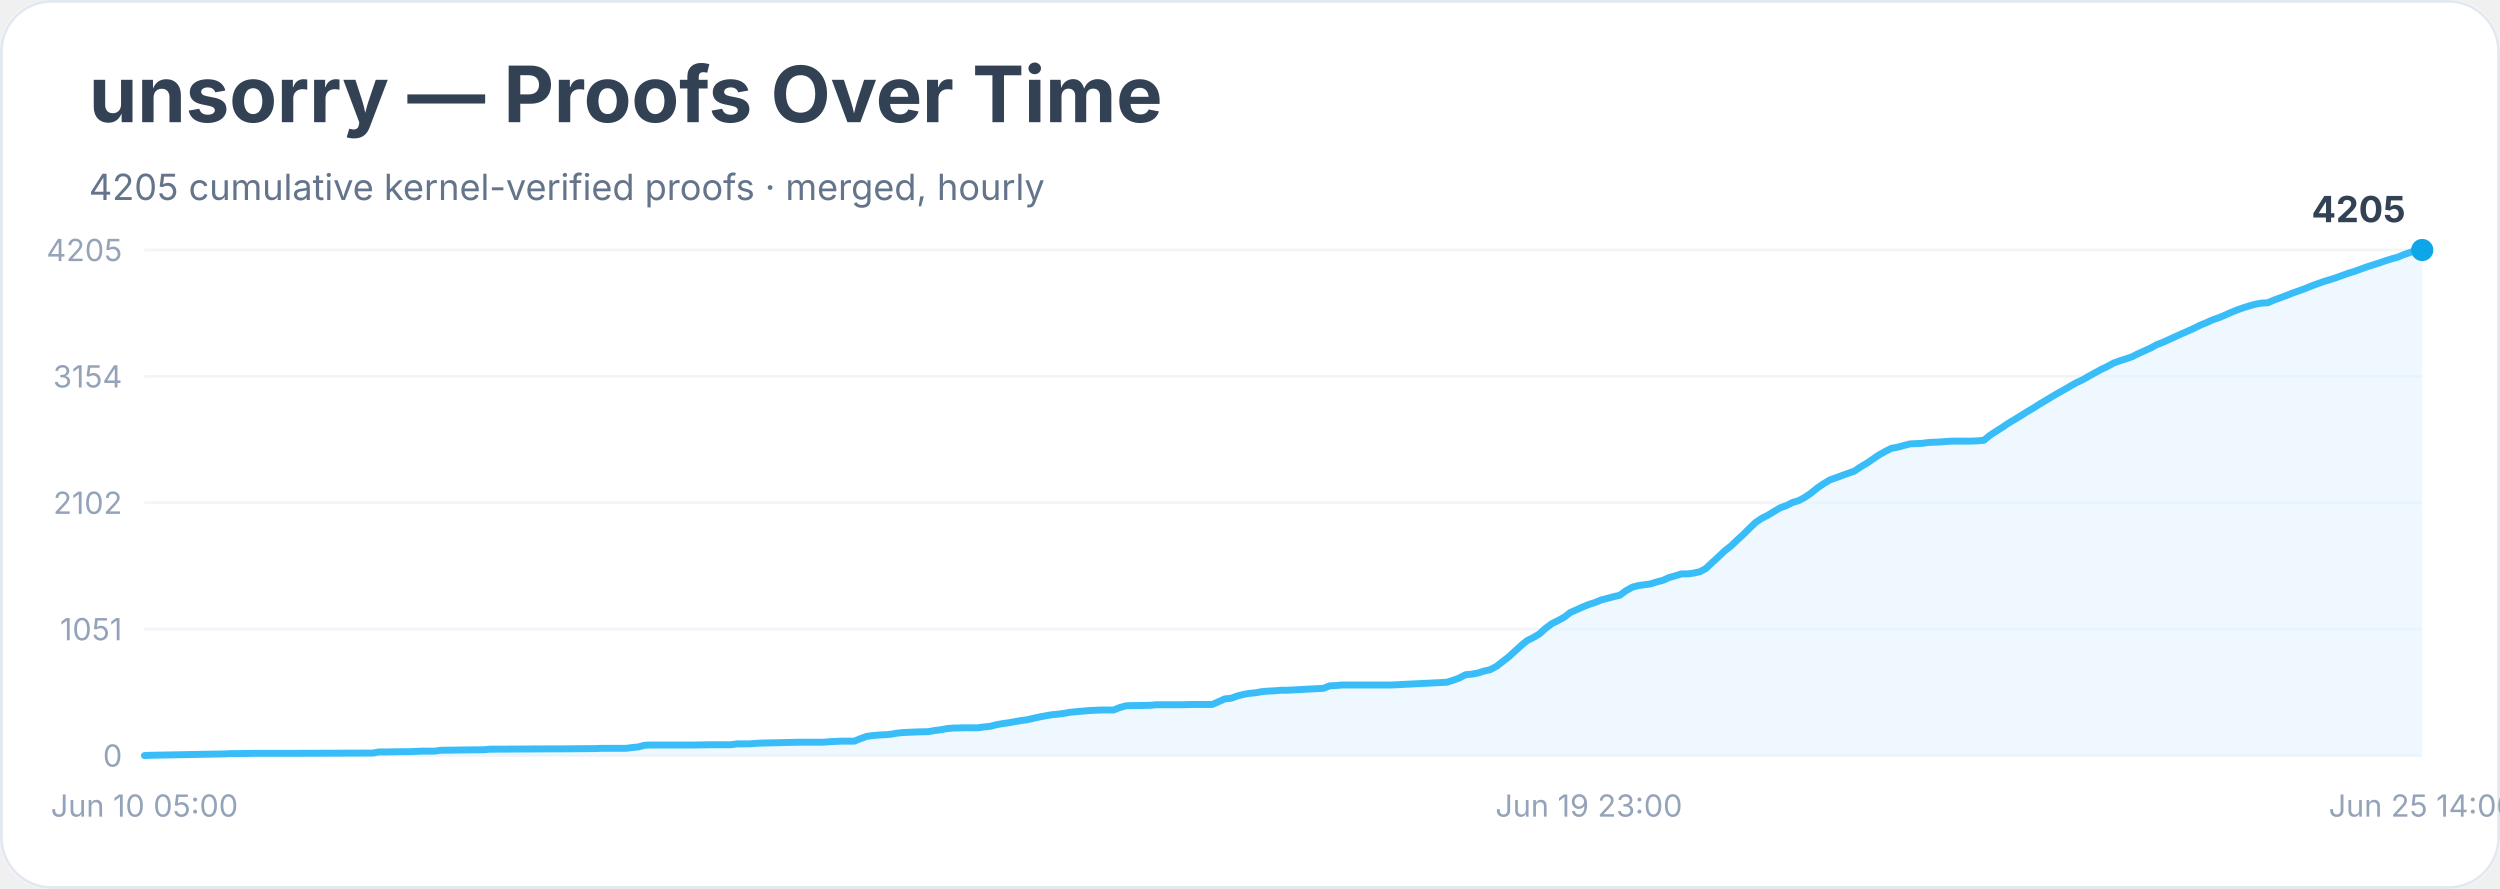
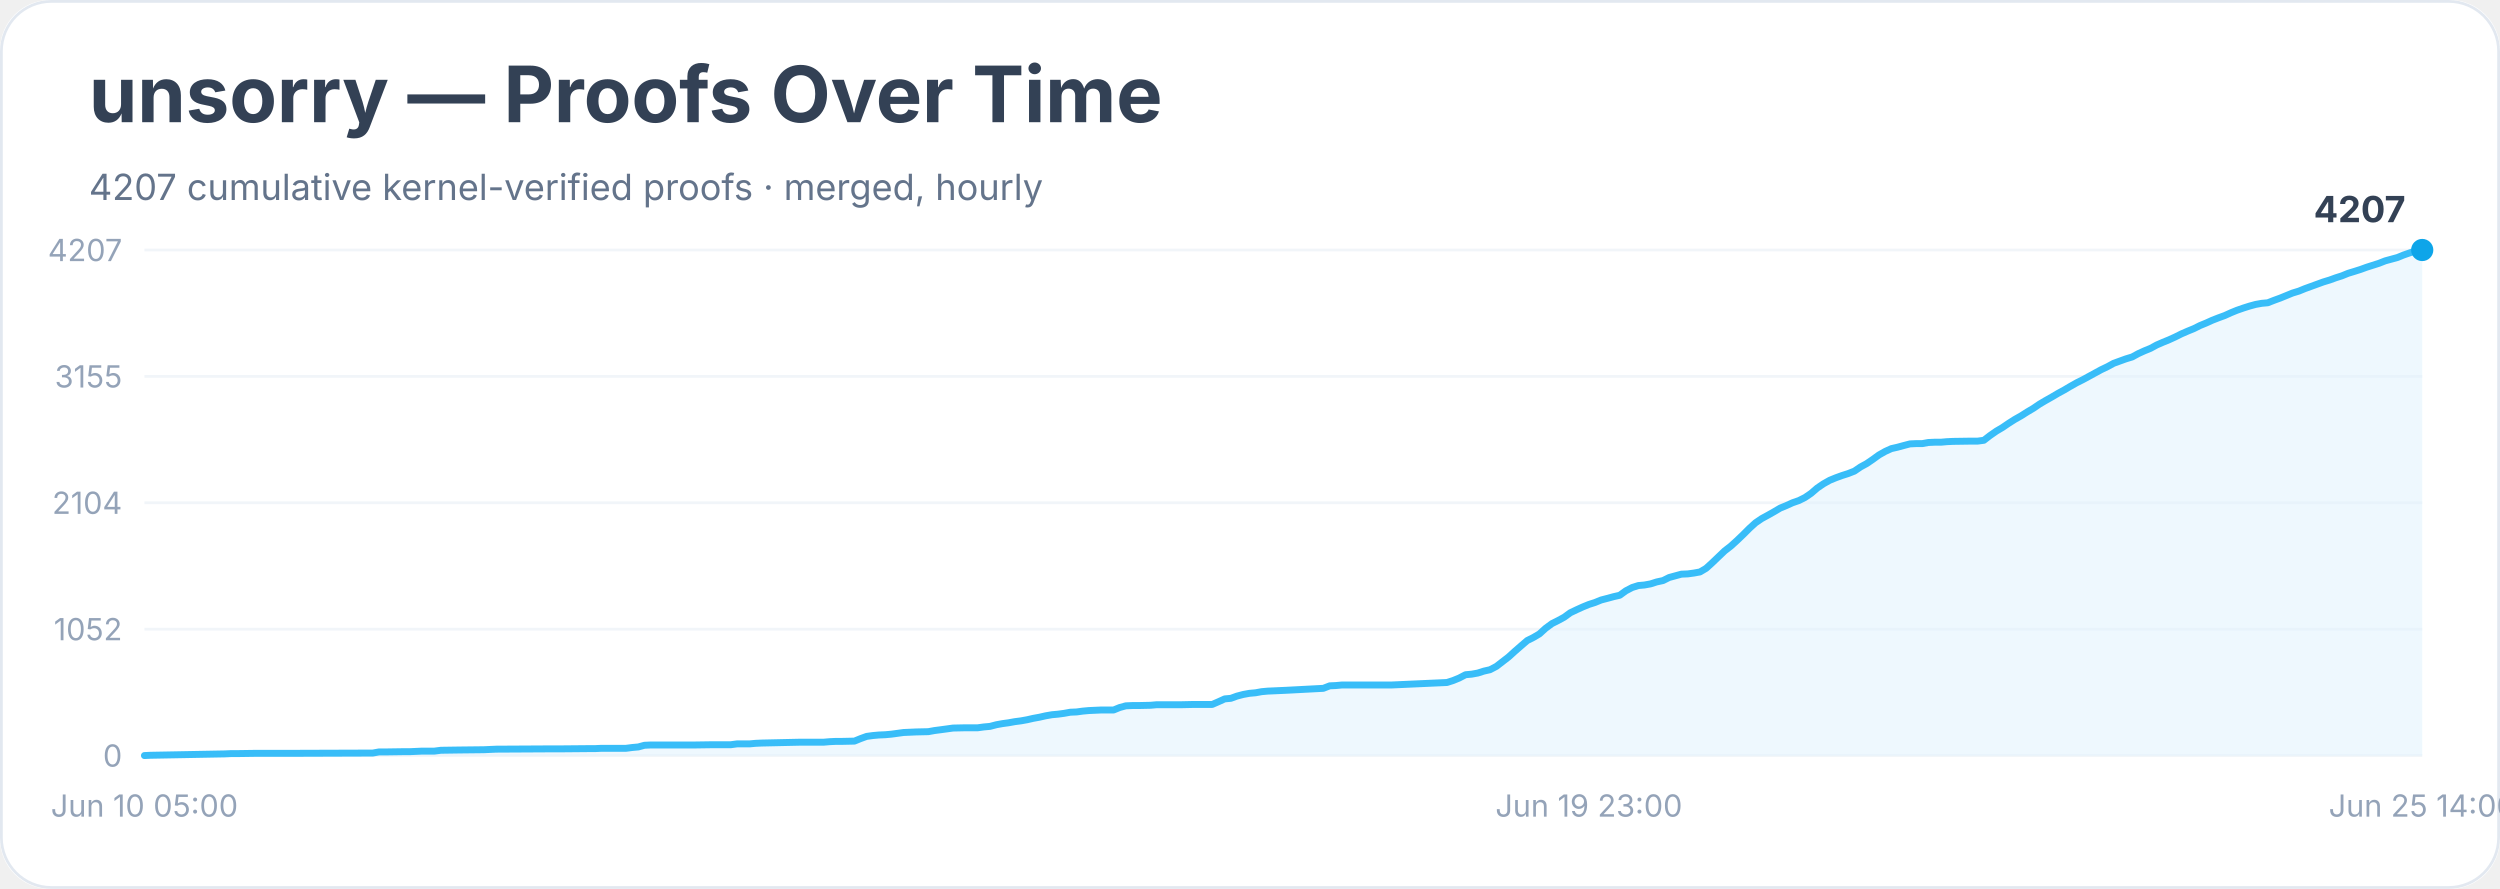
<svg xmlns="http://www.w3.org/2000/svg" width="900" height="320" viewBox="0 0 900 320" role="img" aria-labelledby="title desc">
  <rect width="900" height="100%" rx="18" fill="#ffffff" />
  <rect x="0.5" y="0.5" width="899" height="319" rx="18" fill="none" stroke="#e2e8f0" />
  <text x="32" y="44" font-family="Inter, system-ui, sans-serif" font-size="28" font-weight="700" fill="#334155">unsorry — Proofs Over Time</text>
-   <text x="32" y="72" font-family="Inter, system-ui, sans-serif" font-size="13" fill="#64748b">4205 cumulative kernel-verified proofs · merged, hourly</text>
+   <text x="32" y="72" font-family="Inter, system-ui, sans-serif" font-size="13" fill="#64748b">4207 cumulative kernel-verified proofs · merged, hourly</text>
  <line x1="52" y1="272.0" x2="872" y2="272.0" stroke="#f1f5f9" />
  <text x="44" y="276.0" text-anchor="end" font-family="Inter, system-ui, sans-serif" font-size="11" fill="#94a3b8">0</text>
  <line x1="52" y1="226.5" x2="872" y2="226.5" stroke="#f1f5f9" />
-   <text x="44" y="230.5" text-anchor="end" font-family="Inter, system-ui, sans-serif" font-size="11" fill="#94a3b8">1051</text>
+   <text x="44" y="230.5" text-anchor="end" font-family="Inter, system-ui, sans-serif" font-size="11" fill="#94a3b8">1052</text>
  <line x1="52" y1="181.0" x2="872" y2="181.0" stroke="#f1f5f9" />
-   <text x="44" y="185.0" text-anchor="end" font-family="Inter, system-ui, sans-serif" font-size="11" fill="#94a3b8">2102</text>
+   <text x="44" y="185.0" text-anchor="end" font-family="Inter, system-ui, sans-serif" font-size="11" fill="#94a3b8">2104</text>
  <line x1="52" y1="135.5" x2="872" y2="135.5" stroke="#f1f5f9" />
-   <text x="44" y="139.5" text-anchor="end" font-family="Inter, system-ui, sans-serif" font-size="11" fill="#94a3b8">3154</text>
+   <text x="44" y="139.5" text-anchor="end" font-family="Inter, system-ui, sans-serif" font-size="11" fill="#94a3b8">3155</text>
  <line x1="52" y1="90.0" x2="872" y2="90.0" stroke="#f1f5f9" />
-   <text x="44" y="94.0" text-anchor="end" font-family="Inter, system-ui, sans-serif" font-size="11" fill="#94a3b8">4205</text>
-   <polygon points="52.0,272.0 52.0,272.0 54.2,271.9 80.9,271.4 83.1,271.3 85.3,271.3 92.0,271.2 105.3,271.2 134.2,271.1 136.4,270.7 138.7,270.7 145.3,270.6 147.6,270.6 149.8,270.5 152.0,270.4 156.4,270.4 158.7,270.1 165.3,270.0 174.2,269.9 176.4,269.7 178.7,269.7 196.4,269.6 200.9,269.6 212.0,269.5 214.2,269.5 216.4,269.4 225.3,269.4 227.6,269.1 229.8,268.9 232.0,268.3 234.2,268.2 249.8,268.2 256.4,268.1 260.9,268.1 263.1,268.1 265.3,267.8 267.6,267.8 269.8,267.8 272.0,267.6 274.2,267.5 283.1,267.3 287.6,267.2 296.4,267.2 298.7,267.0 300.9,266.9 303.1,266.8 307.6,266.8 309.8,265.9 312.0,265.1 314.2,264.8 316.4,264.6 318.7,264.5 320.9,264.3 323.1,263.9 325.3,263.7 327.6,263.6 329.8,263.5 334.2,263.4 336.4,263.0 338.7,262.7 340.9,262.3 343.1,262.1 347.6,262.0 352.0,262.0 354.2,261.7 356.4,261.5 358.7,260.9 360.9,260.5 363.1,260.2 365.3,259.8 367.6,259.4 369.8,259.1 372.0,258.6 374.2,258.1 376.4,257.7 378.7,257.3 380.9,257.1 383.1,256.8 385.3,256.4 387.6,256.2 389.8,256.0 392.0,255.8 394.2,255.7 396.4,255.6 400.9,255.6 403.1,254.7 405.3,254.1 407.6,254.0 409.8,254.0 414.2,253.9 416.4,253.7 425.3,253.7 429.8,253.6 436.4,253.6 438.7,252.6 440.9,251.6 443.1,251.4 445.3,250.6 447.6,250.0 449.8,249.6 452.0,249.4 454.2,249.0 456.4,248.8 458.7,248.7 460.9,248.5 463.1,248.5 476.4,247.8 478.7,246.9 480.9,246.8 483.1,246.6 485.3,246.6 500.9,246.6 520.9,245.6 523.1,244.9 525.3,244.1 527.6,242.9 529.8,242.7 532.0,242.3 534.2,241.6 536.4,241.1 538.7,239.9 540.9,238.2 543.1,236.5 545.3,234.5 547.6,232.4 549.8,230.6 552.0,229.5 554.2,228.2 556.4,226.2 558.7,224.5 560.9,223.4 563.1,222.2 565.3,220.5 567.6,219.5 569.8,218.5 572.0,217.6 574.2,216.9 576.4,216.0 578.7,215.4 580.9,214.8 583.1,214.3 585.3,212.7 587.6,211.4 589.8,210.8 592.0,210.5 594.2,210.2 596.4,209.5 598.7,208.9 600.9,207.9 603.1,207.3 605.3,206.6 607.6,206.6 609.8,206.3 612.0,205.8 614.2,204.6 616.4,202.5 618.7,200.4 620.9,198.3 623.1,196.6 625.3,194.5 627.6,192.4 629.8,190.2 632.0,188.1 634.2,186.6 636.4,185.5 638.7,184.1 640.9,182.8 643.1,182.0 645.3,180.9 647.6,180.2 649.8,179.0 652.0,177.5 654.2,175.7 656.4,174.2 658.7,172.8 660.9,172.0 663.1,171.2 665.3,170.4 667.6,169.6 669.8,168.1 672.0,166.8 674.2,165.3 676.4,163.8 678.7,162.5 680.9,161.4 683.1,161.0 685.3,160.4 687.6,159.8 689.8,159.7 692.0,159.6 694.2,159.3 696.4,159.2 698.7,159.1 700.9,158.9 703.1,158.8 709.8,158.8 712.0,158.7 714.2,158.5 716.4,156.7 718.7,155.2 720.9,153.8 723.1,152.3 725.3,151.0 727.6,149.6 729.8,148.2 732.0,146.9 734.2,145.5 736.4,144.2 738.7,142.8 740.9,141.5 743.1,140.3 745.3,139.0 747.6,137.7 749.8,136.7 752.0,135.4 754.2,134.2 756.4,133.0 758.7,131.9 760.9,130.7 763.1,129.9 765.3,129.2 767.6,128.4 769.8,127.3 772.0,126.3 774.2,125.3 776.4,124.1 778.7,123.2 780.9,122.2 783.1,121.2 785.3,120.2 787.6,119.2 789.8,118.2 792.0,117.1 794.2,116.2 796.4,115.2 798.7,114.4 800.9,113.5 803.1,112.5 805.3,111.6 807.6,110.8 809.8,110.1 812.0,109.5 814.2,109.1 816.4,109.0 818.7,108.0 820.9,107.2 823.1,106.4 825.3,105.5 827.6,104.7 829.8,103.9 832.0,103.0 834.2,102.2 836.4,101.4 838.7,100.7 840.9,100.0 843.1,99.2 845.3,98.4 847.6,97.7 849.8,96.9 852.0,96.1 854.2,95.4 856.4,94.7 858.7,93.9 860.9,93.2 863.1,92.6 865.3,91.7 867.6,90.9 869.8,90.2 872.0,90.0 872.0,272.0" fill="#e0f2fe" opacity="0.55" />
-   <polyline points="52.0,272.0 54.2,271.9 80.9,271.4 83.1,271.3 85.3,271.3 92.0,271.2 105.3,271.2 134.2,271.1 136.4,270.7 138.7,270.7 145.3,270.6 147.6,270.6 149.8,270.5 152.0,270.4 156.4,270.4 158.7,270.1 165.3,270.0 174.2,269.9 176.4,269.7 178.7,269.7 196.4,269.6 200.9,269.6 212.0,269.5 214.2,269.5 216.4,269.4 225.3,269.4 227.6,269.1 229.8,268.9 232.0,268.3 234.2,268.2 249.8,268.2 256.4,268.1 260.9,268.1 263.1,268.1 265.3,267.8 267.6,267.8 269.8,267.8 272.0,267.6 274.2,267.5 283.1,267.3 287.6,267.2 296.4,267.2 298.7,267.0 300.9,266.9 303.1,266.8 307.6,266.8 309.8,265.9 312.0,265.1 314.2,264.8 316.4,264.6 318.7,264.5 320.9,264.3 323.1,263.9 325.3,263.7 327.6,263.6 329.8,263.5 334.2,263.4 336.4,263.0 338.7,262.7 340.9,262.3 343.1,262.1 347.6,262.0 352.0,262.0 354.2,261.7 356.4,261.5 358.7,260.9 360.9,260.5 363.1,260.2 365.3,259.8 367.6,259.4 369.8,259.1 372.0,258.6 374.2,258.1 376.4,257.7 378.7,257.3 380.9,257.1 383.1,256.8 385.3,256.4 387.6,256.2 389.8,256.0 392.0,255.8 394.2,255.7 396.4,255.6 400.9,255.6 403.1,254.7 405.3,254.1 407.6,254.0 409.8,254.0 414.2,253.9 416.4,253.7 425.3,253.7 429.8,253.6 436.4,253.6 438.7,252.6 440.9,251.6 443.1,251.4 445.3,250.6 447.6,250.0 449.8,249.6 452.0,249.4 454.2,249.0 456.4,248.8 458.7,248.7 460.9,248.5 463.1,248.5 476.4,247.8 478.7,246.9 480.9,246.8 483.1,246.6 485.3,246.6 500.9,246.6 520.9,245.6 523.1,244.9 525.3,244.1 527.6,242.9 529.8,242.7 532.0,242.3 534.2,241.6 536.4,241.1 538.7,239.9 540.9,238.2 543.1,236.5 545.3,234.5 547.6,232.4 549.8,230.6 552.0,229.5 554.2,228.2 556.4,226.2 558.7,224.5 560.9,223.4 563.1,222.2 565.3,220.5 567.6,219.5 569.8,218.5 572.0,217.6 574.2,216.9 576.4,216.0 578.7,215.4 580.9,214.8 583.1,214.3 585.3,212.7 587.6,211.4 589.8,210.8 592.0,210.5 594.2,210.2 596.4,209.5 598.7,208.9 600.9,207.9 603.1,207.3 605.3,206.6 607.6,206.6 609.8,206.3 612.0,205.8 614.2,204.6 616.4,202.5 618.7,200.4 620.9,198.3 623.1,196.6 625.3,194.5 627.6,192.4 629.8,190.2 632.0,188.1 634.2,186.6 636.4,185.5 638.7,184.1 640.9,182.8 643.1,182.0 645.3,180.9 647.6,180.2 649.8,179.0 652.0,177.5 654.2,175.7 656.4,174.2 658.7,172.8 660.9,172.0 663.1,171.2 665.3,170.4 667.6,169.6 669.8,168.1 672.0,166.8 674.2,165.3 676.4,163.8 678.7,162.5 680.9,161.4 683.1,161.0 685.3,160.4 687.6,159.8 689.8,159.7 692.0,159.6 694.2,159.3 696.4,159.2 698.7,159.1 700.9,158.9 703.1,158.8 709.8,158.8 712.0,158.7 714.2,158.5 716.4,156.7 718.7,155.2 720.9,153.8 723.1,152.3 725.3,151.0 727.6,149.6 729.8,148.2 732.0,146.9 734.2,145.5 736.4,144.2 738.7,142.8 740.9,141.5 743.1,140.3 745.3,139.0 747.6,137.7 749.8,136.7 752.0,135.4 754.2,134.2 756.4,133.0 758.7,131.9 760.9,130.7 763.1,129.9 765.3,129.2 767.6,128.4 769.8,127.3 772.0,126.3 774.2,125.3 776.4,124.1 778.7,123.2 780.9,122.2 783.1,121.2 785.3,120.2 787.6,119.2 789.8,118.2 792.0,117.1 794.2,116.2 796.4,115.2 798.7,114.4 800.9,113.5 803.1,112.5 805.3,111.6 807.6,110.8 809.8,110.1 812.0,109.5 814.2,109.1 816.4,109.0 818.7,108.0 820.9,107.2 823.1,106.4 825.3,105.5 827.6,104.7 829.8,103.9 832.0,103.0 834.2,102.2 836.4,101.4 838.7,100.7 840.9,100.0 843.1,99.2 845.3,98.4 847.6,97.7 849.8,96.9 852.0,96.1 854.2,95.4 856.4,94.7 858.7,93.9 860.9,93.2 863.1,92.6 865.3,91.7 867.6,90.9 869.8,90.2 872.0,90.0" fill="none" stroke="#38bdf8" stroke-width="2.5" stroke-linejoin="round" stroke-linecap="round" />
+   <text x="44" y="94.0" text-anchor="end" font-family="Inter, system-ui, sans-serif" font-size="11" fill="#94a3b8">4207</text>
+   <polygon points="52.0,272.0 52.0,272.0 54.2,271.9 80.9,271.4 83.1,271.3 85.3,271.3 92.0,271.2 105.3,271.2 134.2,271.1 136.4,270.7 138.7,270.7 145.3,270.6 147.6,270.6 149.8,270.5 152.0,270.4 156.4,270.4 158.7,270.1 165.3,270.0 174.2,269.9 176.4,269.8 178.7,269.7 196.4,269.6 200.9,269.6 212.0,269.5 214.2,269.5 216.4,269.4 225.3,269.4 227.6,269.1 229.8,268.9 232.0,268.3 234.2,268.2 249.8,268.2 256.4,268.1 260.9,268.1 263.1,268.1 265.3,267.8 267.6,267.8 269.8,267.8 272.0,267.6 274.2,267.5 283.1,267.3 287.6,267.2 296.4,267.2 298.7,267.0 300.9,266.9 303.1,266.9 307.6,266.8 309.8,265.9 312.0,265.1 314.2,264.8 316.4,264.6 318.7,264.5 320.9,264.3 323.1,264.0 325.3,263.7 327.6,263.6 329.8,263.5 334.2,263.4 336.4,263.0 338.7,262.7 340.9,262.4 343.1,262.1 347.6,262.0 352.0,262.0 354.2,261.7 356.4,261.5 358.7,260.9 360.9,260.5 363.1,260.2 365.3,259.8 367.6,259.5 369.8,259.1 372.0,258.6 374.2,258.2 376.4,257.7 378.7,257.3 380.9,257.1 383.1,256.8 385.3,256.4 387.6,256.3 389.8,256.0 392.0,255.8 394.2,255.7 396.4,255.6 400.9,255.6 403.1,254.7 405.3,254.1 407.6,254.0 409.8,254.0 414.2,253.9 416.4,253.7 425.3,253.7 429.8,253.6 436.4,253.6 438.7,252.6 440.9,251.6 443.1,251.4 445.3,250.6 447.6,250.0 449.8,249.6 452.0,249.4 454.2,249.0 456.4,248.8 458.7,248.7 460.9,248.6 463.1,248.5 476.4,247.8 478.7,246.9 480.9,246.8 483.1,246.6 485.3,246.6 500.9,246.6 520.9,245.7 523.1,245.0 525.3,244.1 527.6,242.9 529.8,242.7 532.0,242.3 534.2,241.6 536.4,241.1 538.7,239.9 540.9,238.2 543.1,236.5 545.3,234.5 547.6,232.5 549.8,230.6 552.0,229.5 554.2,228.2 556.4,226.2 558.7,224.5 560.9,223.4 563.1,222.2 565.3,220.6 567.6,219.5 569.8,218.5 572.0,217.6 574.2,216.9 576.4,216.0 578.7,215.4 580.9,214.8 583.1,214.3 585.3,212.7 587.6,211.5 589.8,210.8 592.0,210.6 594.2,210.2 596.4,209.5 598.7,209.0 600.9,207.9 603.1,207.3 605.3,206.7 607.6,206.6 609.8,206.3 612.0,205.9 614.2,204.6 616.4,202.6 618.7,200.4 620.9,198.3 623.1,196.6 625.3,194.6 627.6,192.4 629.8,190.2 632.0,188.2 634.2,186.7 636.4,185.5 638.7,184.2 640.9,182.9 643.1,182.0 645.3,181.0 647.6,180.2 649.8,179.1 652.0,177.6 654.2,175.7 656.4,174.2 658.7,172.9 660.9,172.0 663.1,171.2 665.3,170.5 667.6,169.6 669.8,168.1 672.0,166.9 674.2,165.4 676.4,163.8 678.7,162.5 680.9,161.5 683.1,161.0 685.3,160.4 687.6,159.8 689.8,159.7 692.0,159.7 694.2,159.3 696.4,159.2 698.7,159.2 700.9,159.0 703.1,158.9 709.8,158.8 712.0,158.8 714.2,158.5 716.4,156.8 718.7,155.2 720.9,153.9 723.1,152.4 725.3,151.0 727.6,149.7 729.8,148.3 732.0,147.0 734.2,145.5 736.4,144.2 738.7,142.9 740.9,141.6 743.1,140.4 745.3,139.1 747.6,137.8 749.8,136.7 752.0,135.5 754.2,134.3 756.4,133.1 758.7,132.0 760.9,130.8 763.1,130.0 765.3,129.2 767.6,128.5 769.8,127.3 772.0,126.3 774.2,125.4 776.4,124.2 778.7,123.2 780.9,122.3 783.1,121.3 785.3,120.2 787.6,119.2 789.8,118.3 792.0,117.2 794.2,116.3 796.4,115.3 798.7,114.4 800.9,113.6 803.1,112.6 805.3,111.7 807.6,110.9 809.8,110.2 812.0,109.6 814.2,109.2 816.4,109.0 818.7,108.1 820.9,107.3 823.1,106.4 825.3,105.5 827.6,104.8 829.8,103.9 832.0,103.1 834.2,102.3 836.4,101.5 838.7,100.8 840.9,100.0 843.1,99.3 845.3,98.4 847.6,97.7 849.8,97.0 852.0,96.2 854.2,95.5 856.4,94.8 858.7,93.9 860.9,93.3 863.1,92.7 865.3,91.8 867.6,91.0 869.8,90.3 872.0,90.0 872.0,272.0" fill="#e0f2fe" opacity="0.55" />
+   <polyline points="52.0,272.0 54.2,271.9 80.9,271.4 83.1,271.3 85.3,271.3 92.0,271.2 105.3,271.2 134.2,271.1 136.4,270.7 138.7,270.7 145.3,270.6 147.6,270.6 149.8,270.5 152.0,270.4 156.4,270.4 158.7,270.1 165.3,270.0 174.2,269.9 176.4,269.8 178.7,269.7 196.4,269.6 200.9,269.6 212.0,269.5 214.2,269.5 216.4,269.4 225.3,269.4 227.6,269.1 229.8,268.9 232.0,268.3 234.2,268.2 249.8,268.2 256.4,268.1 260.9,268.1 263.1,268.1 265.3,267.8 267.6,267.8 269.8,267.8 272.0,267.6 274.2,267.5 283.1,267.3 287.6,267.2 296.4,267.2 298.7,267.0 300.9,266.9 303.1,266.9 307.6,266.8 309.8,265.9 312.0,265.1 314.2,264.8 316.4,264.6 318.7,264.5 320.9,264.3 323.1,264.0 325.3,263.7 327.6,263.6 329.8,263.5 334.2,263.4 336.4,263.0 338.7,262.7 340.9,262.4 343.1,262.1 347.6,262.0 352.0,262.0 354.2,261.7 356.4,261.5 358.7,260.9 360.9,260.5 363.1,260.2 365.3,259.8 367.6,259.5 369.8,259.1 372.0,258.6 374.2,258.2 376.4,257.7 378.7,257.3 380.9,257.1 383.1,256.8 385.3,256.4 387.6,256.3 389.8,256.0 392.0,255.8 394.2,255.7 396.4,255.6 400.9,255.6 403.1,254.7 405.3,254.1 407.6,254.0 409.8,254.0 414.2,253.9 416.4,253.7 425.3,253.7 429.8,253.6 436.4,253.6 438.7,252.6 440.9,251.6 443.1,251.4 445.3,250.6 447.6,250.0 449.8,249.6 452.0,249.4 454.2,249.0 456.4,248.8 458.7,248.7 460.9,248.6 463.1,248.5 476.4,247.8 478.7,246.9 480.9,246.8 483.1,246.6 485.3,246.6 500.9,246.6 520.9,245.7 523.1,245.0 525.3,244.1 527.6,242.9 529.8,242.7 532.0,242.3 534.2,241.6 536.4,241.1 538.7,239.9 540.9,238.2 543.1,236.5 545.3,234.5 547.6,232.5 549.8,230.6 552.0,229.5 554.2,228.2 556.4,226.2 558.7,224.5 560.9,223.4 563.1,222.2 565.3,220.6 567.6,219.5 569.8,218.5 572.0,217.6 574.2,216.9 576.4,216.0 578.7,215.4 580.9,214.8 583.1,214.3 585.3,212.7 587.6,211.5 589.8,210.8 592.0,210.6 594.2,210.2 596.4,209.5 598.7,209.0 600.9,207.9 603.1,207.3 605.3,206.7 607.6,206.6 609.8,206.3 612.0,205.9 614.2,204.6 616.4,202.6 618.7,200.4 620.9,198.3 623.1,196.6 625.3,194.6 627.6,192.4 629.8,190.2 632.0,188.2 634.2,186.7 636.4,185.5 638.7,184.2 640.9,182.9 643.1,182.0 645.3,181.0 647.6,180.2 649.8,179.1 652.0,177.6 654.2,175.7 656.4,174.2 658.7,172.9 660.9,172.0 663.1,171.2 665.3,170.5 667.6,169.6 669.8,168.1 672.0,166.9 674.2,165.4 676.4,163.8 678.7,162.5 680.9,161.5 683.1,161.0 685.3,160.4 687.6,159.8 689.8,159.7 692.0,159.7 694.2,159.3 696.4,159.2 698.7,159.2 700.9,159.0 703.1,158.9 709.8,158.8 712.0,158.8 714.2,158.5 716.4,156.8 718.7,155.2 720.9,153.9 723.1,152.4 725.3,151.0 727.6,149.7 729.8,148.3 732.0,147.0 734.2,145.5 736.4,144.2 738.7,142.9 740.9,141.6 743.1,140.4 745.3,139.1 747.6,137.8 749.8,136.7 752.0,135.5 754.2,134.3 756.4,133.1 758.7,132.0 760.9,130.8 763.1,130.0 765.3,129.2 767.6,128.5 769.8,127.3 772.0,126.3 774.2,125.4 776.4,124.2 778.7,123.2 780.9,122.3 783.1,121.3 785.3,120.2 787.6,119.2 789.8,118.3 792.0,117.2 794.2,116.3 796.4,115.3 798.7,114.4 800.9,113.6 803.1,112.6 805.3,111.7 807.6,110.9 809.8,110.2 812.0,109.6 814.2,109.2 816.4,109.0 818.7,108.1 820.9,107.3 823.1,106.4 825.3,105.5 827.6,104.8 829.8,103.9 832.0,103.1 834.2,102.3 836.4,101.5 838.7,100.8 840.9,100.0 843.1,99.3 845.3,98.4 847.6,97.7 849.8,97.0 852.0,96.2 854.2,95.5 856.4,94.8 858.7,93.9 860.9,93.3 863.1,92.7 865.3,91.8 867.6,91.0 869.8,90.3 872.0,90.0" fill="none" stroke="#38bdf8" stroke-width="2.5" stroke-linejoin="round" stroke-linecap="round" />
  <circle cx="872.0" cy="90.0" r="4" fill="#0ea5e9" />
-   <text x="866.0" y="80.0" text-anchor="end" font-family="Inter, system-ui, sans-serif" font-size="13" font-weight="700" fill="#334155">4205</text>
+   <text x="866.0" y="80.0" text-anchor="end" font-family="Inter, system-ui, sans-serif" font-size="13" font-weight="700" fill="#334155">4207</text>
  <text x="52.0" y="294" text-anchor="middle" font-family="Inter, system-ui, sans-serif" font-size="11" fill="#94a3b8">Jun 10 05:00</text>
  <text x="572.0" y="294" text-anchor="middle" font-family="Inter, system-ui, sans-serif" font-size="11" fill="#94a3b8">Jun 19 23:00</text>
  <text x="872.0" y="294" text-anchor="middle" font-family="Inter, system-ui, sans-serif" font-size="11" fill="#94a3b8">Jun 25 14:00</text>
</svg>
